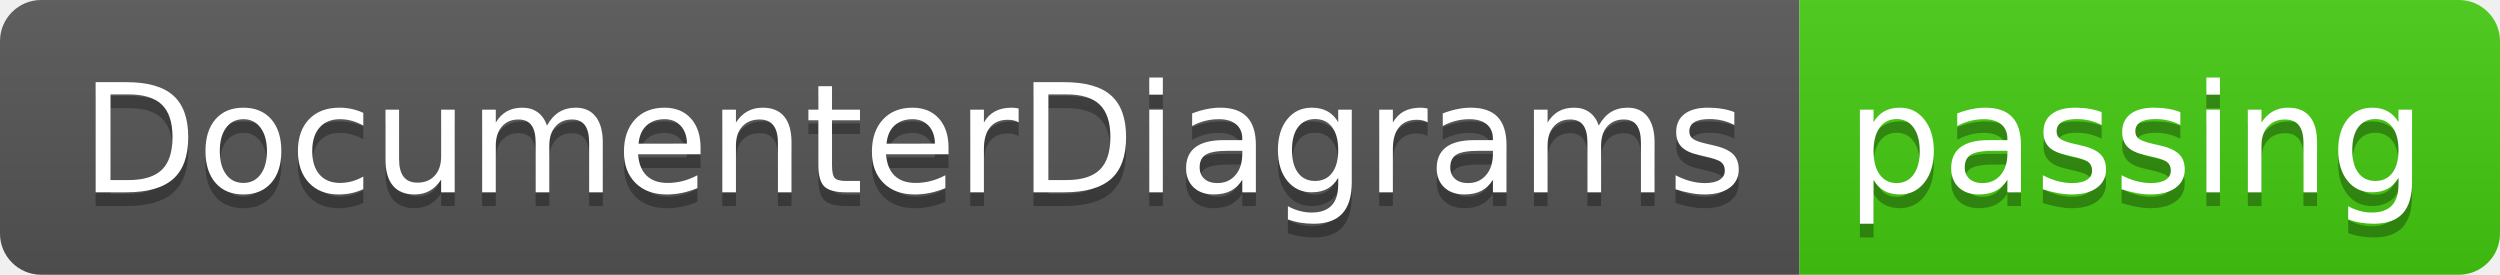
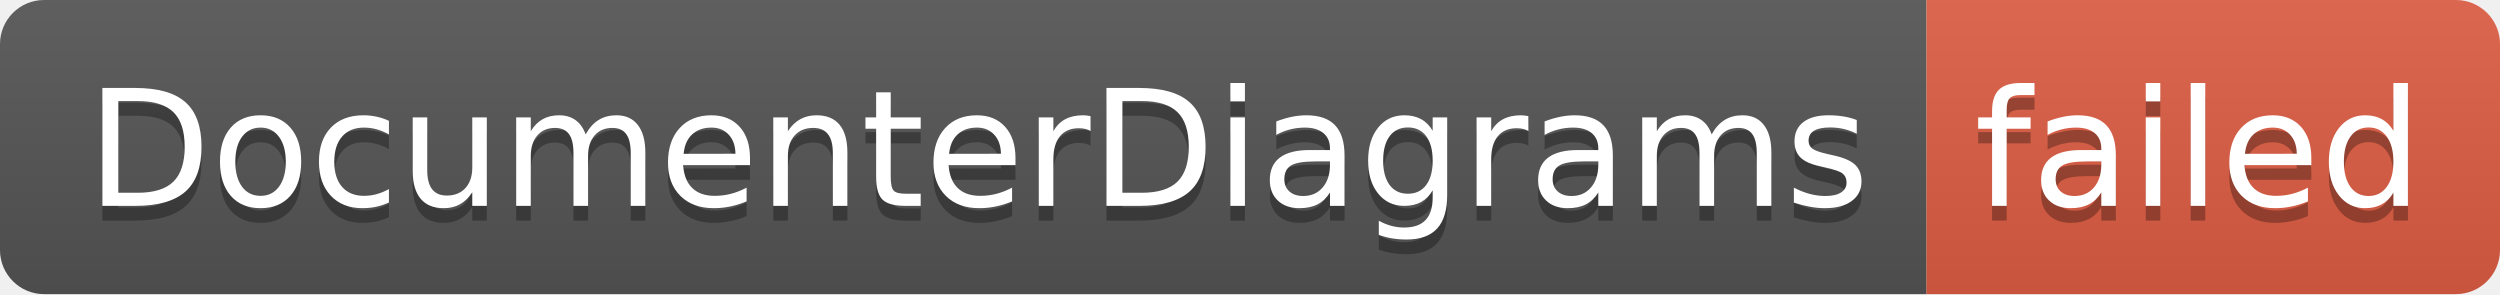
- <svg xmlns="http://www.w3.org/2000/svg" width="182" height="20" role="img" aria-label="DocumenterDiagrams: passing">
+ <svg xmlns="http://www.w3.org/2000/svg" width="170" height="20" role="img" aria-label="DocumenterDiagrams: failed">
  <linearGradient id="s" x2="0" y2="100%">
    <stop offset="0" stop-color="#bbb" stop-opacity=".1" />
    <stop offset="1" stop-opacity=".1" />
  </linearGradient>
  <clipPath id="r">
-     <rect width="182" height="20" rx="3" fill="#fff" />
+     <rect width="170" height="20" rx="3" fill="#fff" />
  </clipPath>
  <g clip-path="url(#r)">
    <rect width="131" height="20" fill="#555" />
-     <rect x="131" width="51" height="20" fill="#4c1" />
-     <rect width="182" height="20" fill="url(#s)" />
+     <rect x="131" width="39" height="20" fill="#e05d44" />
+     <rect width="170" height="20" fill="url(#s)" />
  </g>
  <g fill="#fff" text-anchor="middle" font-family="Verdana,Geneva,DejaVu Sans,sans-serif" text-rendering="geometricPrecision" font-size="110">
    <text aria-hidden="true" x="665" y="150" fill="#010101" fill-opacity=".3" transform="scale(.1)" textLength="1210">DocumenterDiagrams</text>
    <text x="665" y="140" transform="scale(.1)" fill="#fff" textLength="1210">DocumenterDiagrams</text>
-     <text aria-hidden="true" x="1555" y="150" fill="#010101" fill-opacity=".3" transform="scale(.1)" textLength="410">passing</text>
-     <text x="1555" y="140" transform="scale(.1)" fill="#fff" textLength="410">passing</text>
+     <text aria-hidden="true" x="1495" y="150" fill="#010101" fill-opacity=".3" transform="scale(.1)" textLength="290">failed</text>
+     <text x="1495" y="140" transform="scale(.1)" fill="#fff" textLength="290">failed</text>
  </g>
</svg>
